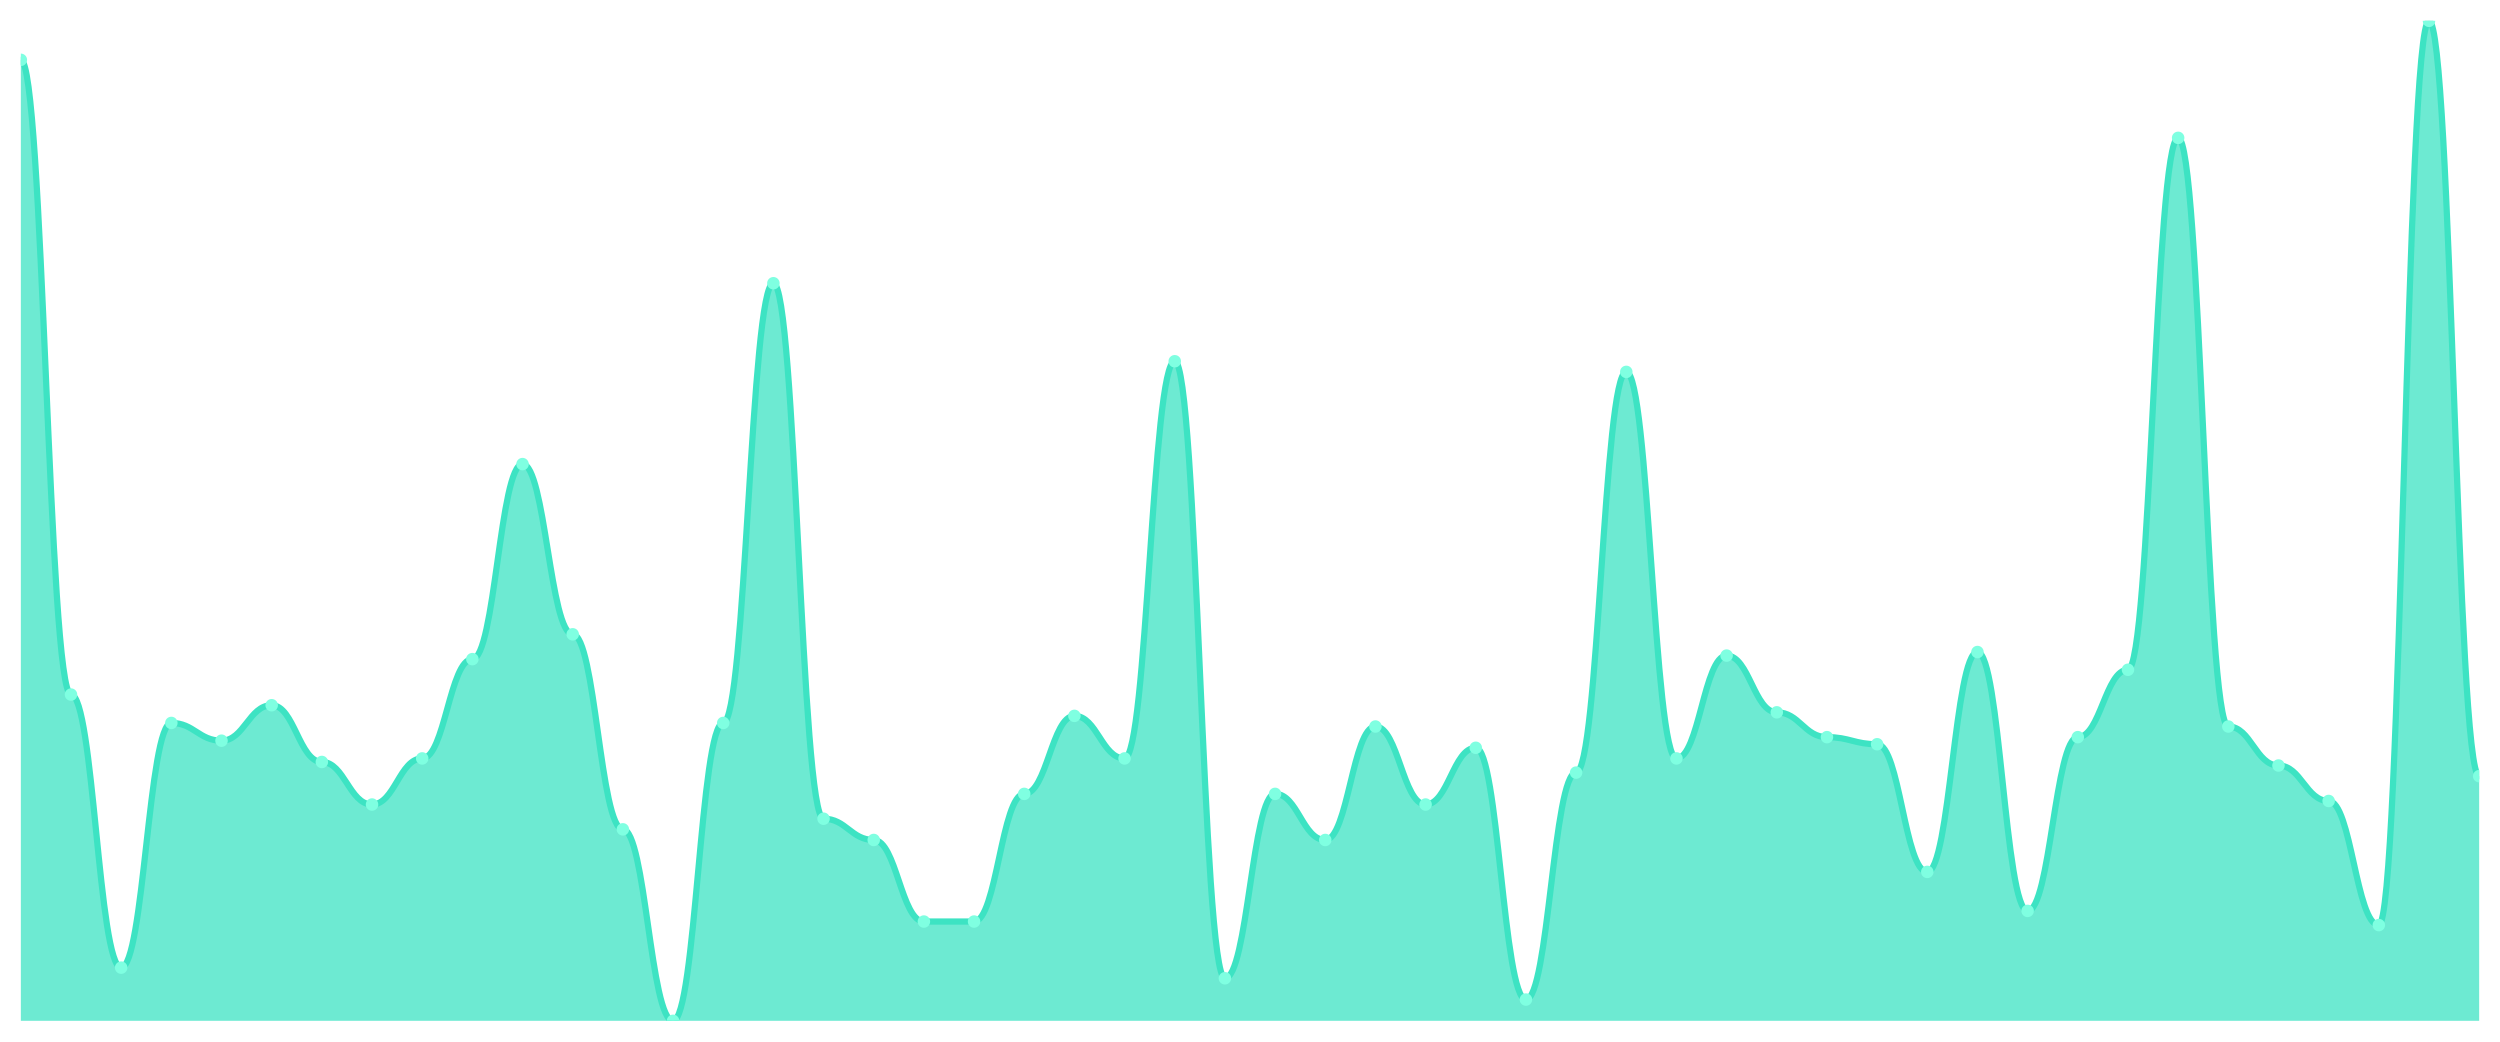
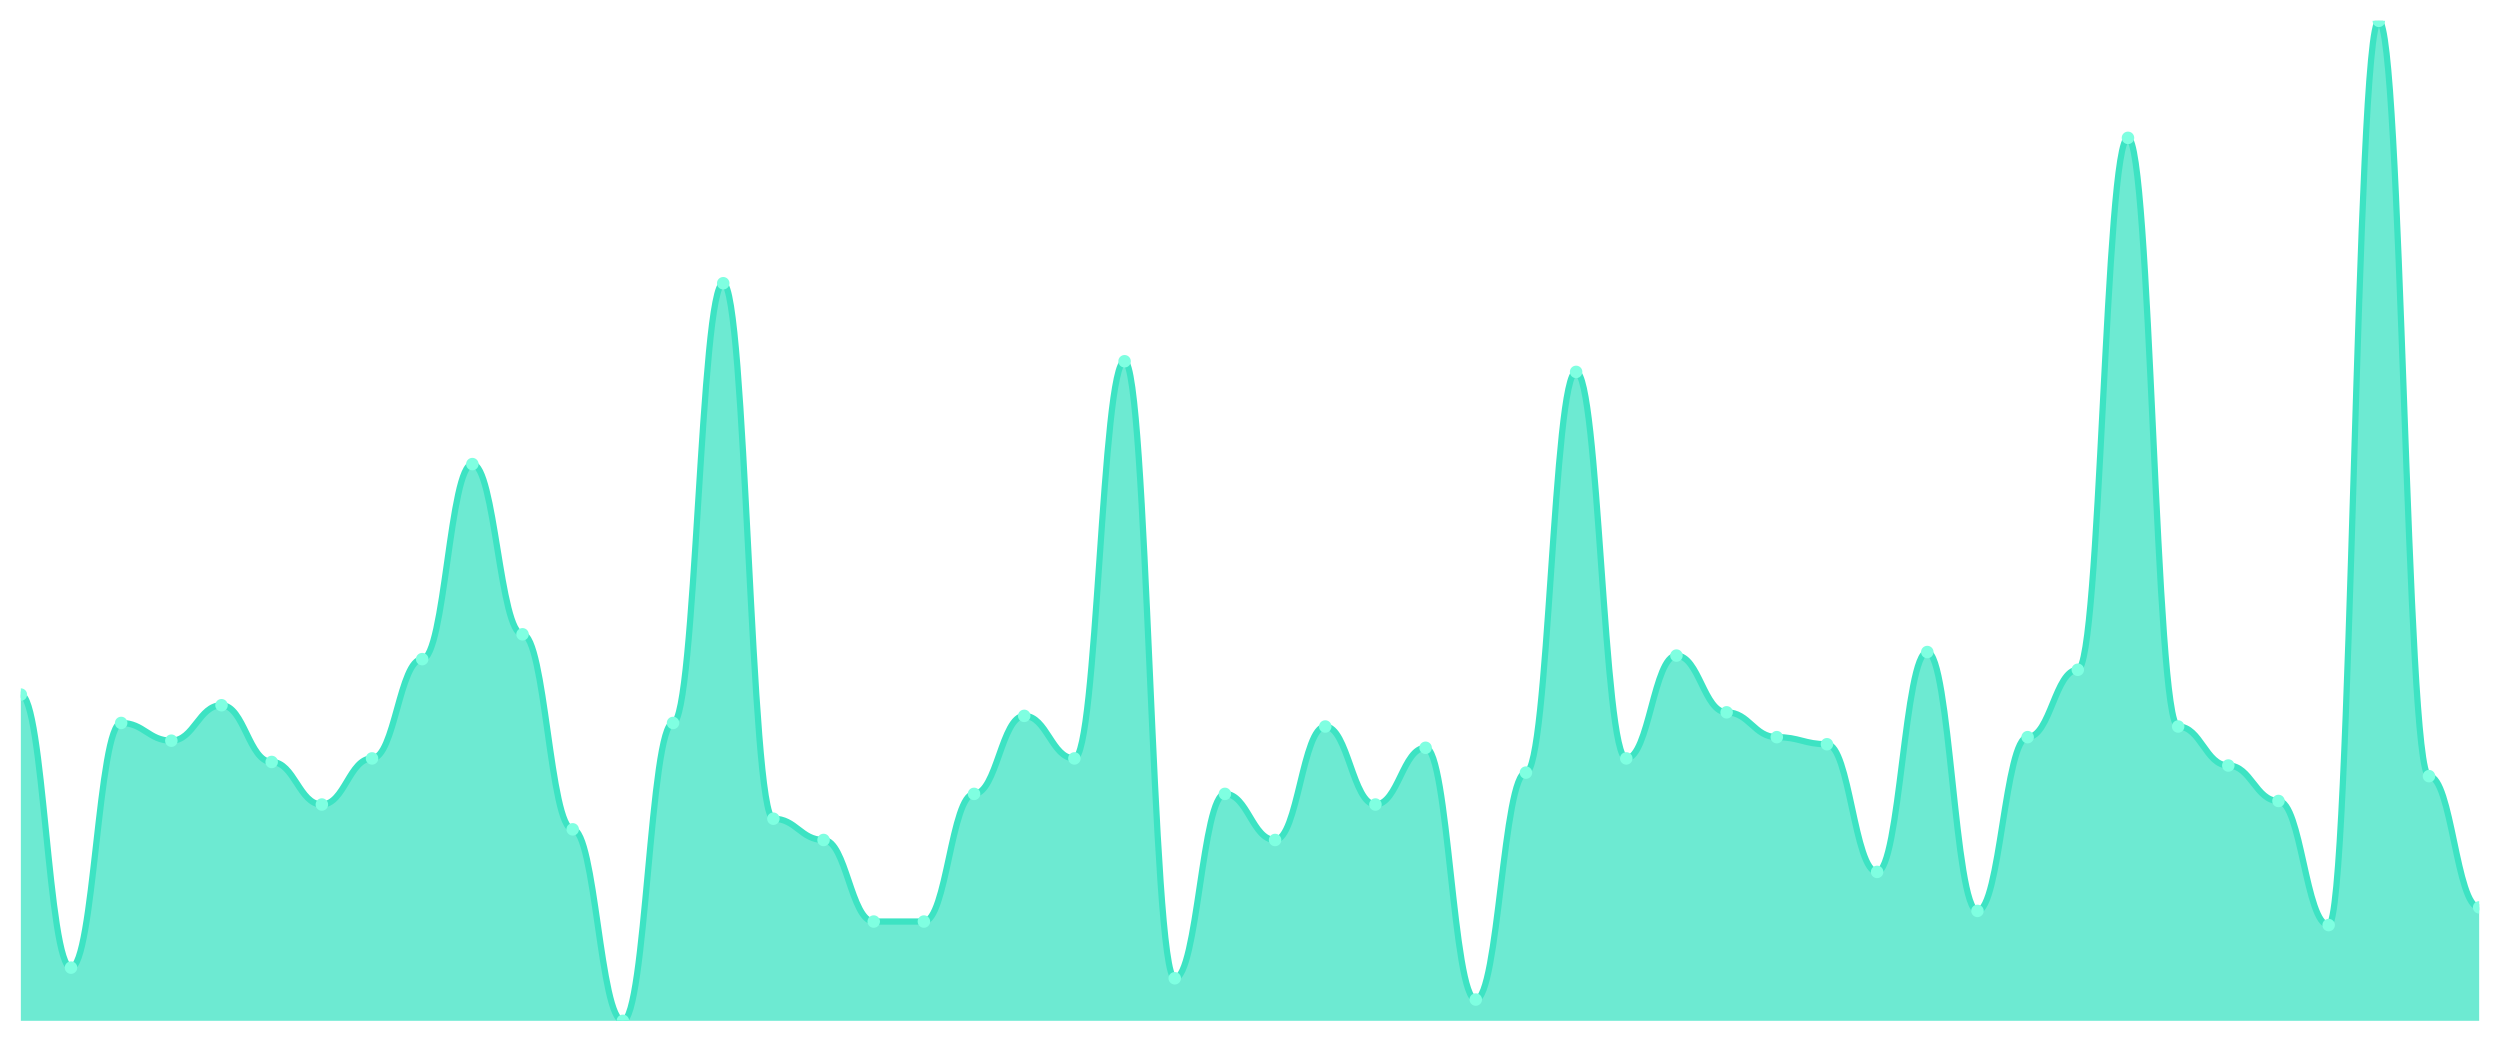
<svg xmlns="http://www.w3.org/2000/svg" viewBox="0 0 1200 500" width="1200" height="500">
  <defs>
    <clipPath id="c">
      <rect x="10" y="10" width="1180" height="480" />
    </clipPath>
  </defs>
  <rect width="1200" height="500" fill="none" />
  <g clip-path="url(#c)">
-     <path d="M 10,490 L 10,28.723 C 20.837,28.723 23.245,333.404 34.082,333.404 C 44.918,333.404 47.327,464.468 58.163,464.468 C 69,464.468 71.408,347.021 82.245,347.021 C 93.082,347.021 95.49,355.532 106.327,355.532 C 117.163,355.532 119.571,338.511 130.408,338.511 C 141.245,338.511 143.653,365.745 154.49,365.745 C 165.327,365.745 167.735,386.17 178.571,386.17 C 189.408,386.17 191.816,364.043 202.653,364.043 C 213.49,364.043 215.898,316.383 226.735,316.383 C 237.571,316.383 239.98,222.766 250.816,222.766 C 261.653,222.766 264.061,304.468 274.898,304.468 C 285.735,304.468 288.143,398.085 298.98,398.085 C 309.816,398.085 312.224,490 323.061,490 C 333.898,490 336.306,347.021 347.143,347.021 C 357.98,347.021 360.388,135.957 371.224,135.957 C 382.061,135.957 384.469,392.979 395.306,392.979 C 406.143,392.979 408.551,403.191 419.388,403.191 C 430.224,403.191 432.633,442.34 443.469,442.34 C 454.306,442.34 456.714,442.34 467.551,442.34 C 478.388,442.34 480.796,381.064 491.633,381.064 C 502.469,381.064 504.878,343.617 515.714,343.617 C 526.551,343.617 528.959,364.043 539.796,364.043 C 550.633,364.043 553.041,173.404 563.878,173.404 C 574.714,173.404 577.122,469.574 587.959,469.574 C 598.796,469.574 601.204,381.064 612.041,381.064 C 622.878,381.064 625.286,403.191 636.122,403.191 C 646.959,403.191 649.367,348.723 660.204,348.723 C 671.041,348.723 673.449,386.17 684.286,386.17 C 695.122,386.17 697.531,358.936 708.367,358.936 C 719.204,358.936 721.612,479.787 732.449,479.787 C 743.286,479.787 745.694,370.851 756.531,370.851 C 767.367,370.851 769.776,178.511 780.612,178.511 C 791.449,178.511 793.857,364.043 804.694,364.043 C 815.531,364.043 817.939,314.681 828.776,314.681 C 839.612,314.681 842.02,341.915 852.857,341.915 C 863.694,341.915 866.102,353.83 876.939,353.83 C 887.776,353.83 890.184,357.234 901.02,357.234 C 911.857,357.234 914.265,418.511 925.102,418.511 C 935.939,418.511 938.347,312.979 949.184,312.979 C 960.02,312.979 962.429,437.234 973.265,437.234 C 984.102,437.234 986.51,353.83 997.347,353.83 C 1008.184,353.83 1010.592,321.489 1021.429,321.489 C 1032.265,321.489 1034.673,66.17 1045.51,66.17 C 1056.347,66.17 1058.755,348.723 1069.592,348.723 C 1080.429,348.723 1082.837,367.447 1093.673,367.447 C 1104.51,367.447 1106.918,384.468 1117.755,384.468 C 1128.592,384.468 1131,444.043 1141.837,444.043 C 1152.673,444.043 1155.082,10 1165.918,10 C 1176.755,10 1179.163,372.553 1190,372.553 L 1190,490 Z" fill="rgba(61,227,195,0.75)" />
-     <path d="M 10,28.723 C 20.837,28.723 23.245,333.404 34.082,333.404 C 44.918,333.404 47.327,464.468 58.163,464.468 C 69,464.468 71.408,347.021 82.245,347.021 C 93.082,347.021 95.49,355.532 106.327,355.532 C 117.163,355.532 119.571,338.511 130.408,338.511 C 141.245,338.511 143.653,365.745 154.49,365.745 C 165.327,365.745 167.735,386.17 178.571,386.17 C 189.408,386.17 191.816,364.043 202.653,364.043 C 213.49,364.043 215.898,316.383 226.735,316.383 C 237.571,316.383 239.98,222.766 250.816,222.766 C 261.653,222.766 264.061,304.468 274.898,304.468 C 285.735,304.468 288.143,398.085 298.98,398.085 C 309.816,398.085 312.224,490 323.061,490 C 333.898,490 336.306,347.021 347.143,347.021 C 357.98,347.021 360.388,135.957 371.224,135.957 C 382.061,135.957 384.469,392.979 395.306,392.979 C 406.143,392.979 408.551,403.191 419.388,403.191 C 430.224,403.191 432.633,442.34 443.469,442.34 C 454.306,442.34 456.714,442.34 467.551,442.34 C 478.388,442.34 480.796,381.064 491.633,381.064 C 502.469,381.064 504.878,343.617 515.714,343.617 C 526.551,343.617 528.959,364.043 539.796,364.043 C 550.633,364.043 553.041,173.404 563.878,173.404 C 574.714,173.404 577.122,469.574 587.959,469.574 C 598.796,469.574 601.204,381.064 612.041,381.064 C 622.878,381.064 625.286,403.191 636.122,403.191 C 646.959,403.191 649.367,348.723 660.204,348.723 C 671.041,348.723 673.449,386.17 684.286,386.17 C 695.122,386.17 697.531,358.936 708.367,358.936 C 719.204,358.936 721.612,479.787 732.449,479.787 C 743.286,479.787 745.694,370.851 756.531,370.851 C 767.367,370.851 769.776,178.511 780.612,178.511 C 791.449,178.511 793.857,364.043 804.694,364.043 C 815.531,364.043 817.939,314.681 828.776,314.681 C 839.612,314.681 842.02,341.915 852.857,341.915 C 863.694,341.915 866.102,353.83 876.939,353.83 C 887.776,353.83 890.184,357.234 901.02,357.234 C 911.857,357.234 914.265,418.511 925.102,418.511 C 935.939,418.511 938.347,312.979 949.184,312.979 C 960.02,312.979 962.429,437.234 973.265,437.234 C 984.102,437.234 986.51,353.83 997.347,353.83 C 1008.184,353.83 1010.592,321.489 1021.429,321.489 C 1032.265,321.489 1034.673,66.17 1045.51,66.17 C 1056.347,66.17 1058.755,348.723 1069.592,348.723 C 1080.429,348.723 1082.837,367.447 1093.673,367.447 C 1104.51,367.447 1106.918,384.468 1117.755,384.468 C 1128.592,384.468 1131,444.043 1141.837,444.043 C 1152.673,444.043 1155.082,10 1165.918,10 C 1176.755,10 1179.163,372.553 1190,372.553" fill="none" stroke="#3de3c3" stroke-width="3" stroke-linecap="round" stroke-linejoin="round" />
-     <circle cx="10" cy="28.723" r="3" fill="#7fffe1" />
-     <circle cx="34.082" cy="333.404" r="3" fill="#7fffe1" />
-     <circle cx="58.163" cy="464.468" r="3" fill="#7fffe1" />
-     <circle cx="82.245" cy="347.021" r="3" fill="#7fffe1" />
-     <circle cx="106.327" cy="355.532" r="3" fill="#7fffe1" />
-     <circle cx="130.408" cy="338.511" r="3" fill="#7fffe1" />
-     <circle cx="154.49" cy="365.745" r="3" fill="#7fffe1" />
-     <circle cx="178.571" cy="386.17" r="3" fill="#7fffe1" />
-     <circle cx="202.653" cy="364.043" r="3" fill="#7fffe1" />
-     <circle cx="226.735" cy="316.383" r="3" fill="#7fffe1" />
-     <circle cx="250.816" cy="222.766" r="3" fill="#7fffe1" />
-     <circle cx="274.898" cy="304.468" r="3" fill="#7fffe1" />
-     <circle cx="298.98" cy="398.085" r="3" fill="#7fffe1" />
-     <circle cx="323.061" cy="490" r="3" fill="#7fffe1" />
-     <circle cx="347.143" cy="347.021" r="3" fill="#7fffe1" />
-     <circle cx="371.224" cy="135.957" r="3" fill="#7fffe1" />
-     <circle cx="395.306" cy="392.979" r="3" fill="#7fffe1" />
-     <circle cx="419.388" cy="403.191" r="3" fill="#7fffe1" />
+     <path d="M 10,490 L 10,333.404 C 20.837,333.404 23.245,464.468 34.082,464.468 C 44.918,464.468 47.327,347.021 58.163,347.021 C 69,347.021 71.408,355.532 82.245,355.532 C 93.082,355.532 95.49,338.511 106.327,338.511 C 117.163,338.511 119.571,365.745 130.408,365.745 C 141.245,365.745 143.653,386.17 154.49,386.17 C 165.327,386.17 167.735,364.043 178.571,364.043 C 189.408,364.043 191.816,316.383 202.653,316.383 C 213.49,316.383 215.898,222.766 226.735,222.766 C 237.571,222.766 239.98,304.468 250.816,304.468 C 261.653,304.468 264.061,398.085 274.898,398.085 C 285.735,398.085 288.143,490 298.98,490 C 309.816,490 312.224,347.021 323.061,347.021 C 333.898,347.021 336.306,135.957 347.143,135.957 C 357.98,135.957 360.388,392.979 371.224,392.979 C 382.061,392.979 384.469,403.191 395.306,403.191 C 406.143,403.191 408.551,442.34 419.388,442.34 C 430.224,442.34 432.633,442.34 443.469,442.34 C 454.306,442.34 456.714,381.064 467.551,381.064 C 478.388,381.064 480.796,343.617 491.633,343.617 C 502.469,343.617 504.878,364.043 515.714,364.043 C 526.551,364.043 528.959,173.404 539.796,173.404 C 550.633,173.404 553.041,469.574 563.878,469.574 C 574.714,469.574 577.122,381.064 587.959,381.064 C 598.796,381.064 601.204,403.191 612.041,403.191 C 622.878,403.191 625.286,348.723 636.122,348.723 C 646.959,348.723 649.367,386.17 660.204,386.17 C 671.041,386.17 673.449,358.936 684.286,358.936 C 695.122,358.936 697.531,479.787 708.367,479.787 C 719.204,479.787 721.612,370.851 732.449,370.851 C 743.286,370.851 745.694,178.511 756.531,178.511 C 767.367,178.511 769.776,364.043 780.612,364.043 C 791.449,364.043 793.857,314.681 804.694,314.681 C 815.531,314.681 817.939,341.915 828.776,341.915 C 839.612,341.915 842.02,353.83 852.857,353.83 C 863.694,353.83 866.102,357.234 876.939,357.234 C 887.776,357.234 890.184,418.511 901.02,418.511 C 911.857,418.511 914.265,312.979 925.102,312.979 C 935.939,312.979 938.347,437.234 949.184,437.234 C 960.02,437.234 962.429,353.83 973.265,353.83 C 984.102,353.83 986.51,321.489 997.347,321.489 C 1008.184,321.489 1010.592,66.17 1021.429,66.17 C 1032.265,66.17 1034.673,348.723 1045.51,348.723 C 1056.347,348.723 1058.755,367.447 1069.592,367.447 C 1080.429,367.447 1082.837,384.468 1093.673,384.468 C 1104.51,384.468 1106.918,444.043 1117.755,444.043 C 1128.592,444.043 1131,10 1141.837,10 C 1152.673,10 1155.082,372.553 1165.918,372.553 C 1176.755,372.553 1179.163,435.532 1190,435.532 L 1190,490 Z" fill="rgba(61,227,195,0.75)" />
+     <path d="M 10,333.404 C 20.837,333.404 23.245,464.468 34.082,464.468 C 44.918,464.468 47.327,347.021 58.163,347.021 C 69,347.021 71.408,355.532 82.245,355.532 C 93.082,355.532 95.49,338.511 106.327,338.511 C 117.163,338.511 119.571,365.745 130.408,365.745 C 141.245,365.745 143.653,386.17 154.49,386.17 C 165.327,386.17 167.735,364.043 178.571,364.043 C 189.408,364.043 191.816,316.383 202.653,316.383 C 213.49,316.383 215.898,222.766 226.735,222.766 C 237.571,222.766 239.98,304.468 250.816,304.468 C 261.653,304.468 264.061,398.085 274.898,398.085 C 285.735,398.085 288.143,490 298.98,490 C 309.816,490 312.224,347.021 323.061,347.021 C 333.898,347.021 336.306,135.957 347.143,135.957 C 357.98,135.957 360.388,392.979 371.224,392.979 C 382.061,392.979 384.469,403.191 395.306,403.191 C 406.143,403.191 408.551,442.34 419.388,442.34 C 430.224,442.34 432.633,442.34 443.469,442.34 C 454.306,442.34 456.714,381.064 467.551,381.064 C 478.388,381.064 480.796,343.617 491.633,343.617 C 502.469,343.617 504.878,364.043 515.714,364.043 C 526.551,364.043 528.959,173.404 539.796,173.404 C 550.633,173.404 553.041,469.574 563.878,469.574 C 574.714,469.574 577.122,381.064 587.959,381.064 C 598.796,381.064 601.204,403.191 612.041,403.191 C 622.878,403.191 625.286,348.723 636.122,348.723 C 646.959,348.723 649.367,386.17 660.204,386.17 C 671.041,386.17 673.449,358.936 684.286,358.936 C 695.122,358.936 697.531,479.787 708.367,479.787 C 719.204,479.787 721.612,370.851 732.449,370.851 C 743.286,370.851 745.694,178.511 756.531,178.511 C 767.367,178.511 769.776,364.043 780.612,364.043 C 791.449,364.043 793.857,314.681 804.694,314.681 C 815.531,314.681 817.939,341.915 828.776,341.915 C 839.612,341.915 842.02,353.83 852.857,353.83 C 863.694,353.83 866.102,357.234 876.939,357.234 C 887.776,357.234 890.184,418.511 901.02,418.511 C 911.857,418.511 914.265,312.979 925.102,312.979 C 935.939,312.979 938.347,437.234 949.184,437.234 C 960.02,437.234 962.429,353.83 973.265,353.83 C 984.102,353.83 986.51,321.489 997.347,321.489 C 1008.184,321.489 1010.592,66.17 1021.429,66.17 C 1032.265,66.17 1034.673,348.723 1045.51,348.723 C 1056.347,348.723 1058.755,367.447 1069.592,367.447 C 1080.429,367.447 1082.837,384.468 1093.673,384.468 C 1104.51,384.468 1106.918,444.043 1117.755,444.043 C 1128.592,444.043 1131,10 1141.837,10 C 1152.673,10 1155.082,372.553 1165.918,372.553 C 1176.755,372.553 1179.163,435.532 1190,435.532" fill="none" stroke="#3de3c3" stroke-width="3" stroke-linecap="round" stroke-linejoin="round" />
+     <circle cx="10" cy="333.404" r="3" fill="#7fffe1" />
+     <circle cx="34.082" cy="464.468" r="3" fill="#7fffe1" />
+     <circle cx="58.163" cy="347.021" r="3" fill="#7fffe1" />
+     <circle cx="82.245" cy="355.532" r="3" fill="#7fffe1" />
+     <circle cx="106.327" cy="338.511" r="3" fill="#7fffe1" />
+     <circle cx="130.408" cy="365.745" r="3" fill="#7fffe1" />
+     <circle cx="154.49" cy="386.17" r="3" fill="#7fffe1" />
+     <circle cx="178.571" cy="364.043" r="3" fill="#7fffe1" />
+     <circle cx="202.653" cy="316.383" r="3" fill="#7fffe1" />
+     <circle cx="226.735" cy="222.766" r="3" fill="#7fffe1" />
+     <circle cx="250.816" cy="304.468" r="3" fill="#7fffe1" />
+     <circle cx="274.898" cy="398.085" r="3" fill="#7fffe1" />
+     <circle cx="298.98" cy="490" r="3" fill="#7fffe1" />
+     <circle cx="323.061" cy="347.021" r="3" fill="#7fffe1" />
+     <circle cx="347.143" cy="135.957" r="3" fill="#7fffe1" />
+     <circle cx="371.224" cy="392.979" r="3" fill="#7fffe1" />
+     <circle cx="395.306" cy="403.191" r="3" fill="#7fffe1" />
+     <circle cx="419.388" cy="442.34" r="3" fill="#7fffe1" />
    <circle cx="443.469" cy="442.34" r="3" fill="#7fffe1" />
-     <circle cx="467.551" cy="442.34" r="3" fill="#7fffe1" />
-     <circle cx="491.633" cy="381.064" r="3" fill="#7fffe1" />
-     <circle cx="515.714" cy="343.617" r="3" fill="#7fffe1" />
-     <circle cx="539.796" cy="364.043" r="3" fill="#7fffe1" />
-     <circle cx="563.878" cy="173.404" r="3" fill="#7fffe1" />
-     <circle cx="587.959" cy="469.574" r="3" fill="#7fffe1" />
-     <circle cx="612.041" cy="381.064" r="3" fill="#7fffe1" />
-     <circle cx="636.122" cy="403.191" r="3" fill="#7fffe1" />
-     <circle cx="660.204" cy="348.723" r="3" fill="#7fffe1" />
-     <circle cx="684.286" cy="386.17" r="3" fill="#7fffe1" />
-     <circle cx="708.367" cy="358.936" r="3" fill="#7fffe1" />
-     <circle cx="732.449" cy="479.787" r="3" fill="#7fffe1" />
-     <circle cx="756.531" cy="370.851" r="3" fill="#7fffe1" />
-     <circle cx="780.612" cy="178.511" r="3" fill="#7fffe1" />
-     <circle cx="804.694" cy="364.043" r="3" fill="#7fffe1" />
-     <circle cx="828.776" cy="314.681" r="3" fill="#7fffe1" />
-     <circle cx="852.857" cy="341.915" r="3" fill="#7fffe1" />
-     <circle cx="876.939" cy="353.83" r="3" fill="#7fffe1" />
-     <circle cx="901.02" cy="357.234" r="3" fill="#7fffe1" />
-     <circle cx="925.102" cy="418.511" r="3" fill="#7fffe1" />
-     <circle cx="949.184" cy="312.979" r="3" fill="#7fffe1" />
-     <circle cx="973.265" cy="437.234" r="3" fill="#7fffe1" />
-     <circle cx="997.347" cy="353.83" r="3" fill="#7fffe1" />
-     <circle cx="1021.429" cy="321.489" r="3" fill="#7fffe1" />
-     <circle cx="1045.51" cy="66.17" r="3" fill="#7fffe1" />
-     <circle cx="1069.592" cy="348.723" r="3" fill="#7fffe1" />
-     <circle cx="1093.673" cy="367.447" r="3" fill="#7fffe1" />
-     <circle cx="1117.755" cy="384.468" r="3" fill="#7fffe1" />
-     <circle cx="1141.837" cy="444.043" r="3" fill="#7fffe1" />
-     <circle cx="1165.918" cy="10" r="3" fill="#7fffe1" />
-     <circle cx="1190" cy="372.553" r="3" fill="#7fffe1" />
+     <circle cx="467.551" cy="381.064" r="3" fill="#7fffe1" />
+     <circle cx="491.633" cy="343.617" r="3" fill="#7fffe1" />
+     <circle cx="515.714" cy="364.043" r="3" fill="#7fffe1" />
+     <circle cx="539.796" cy="173.404" r="3" fill="#7fffe1" />
+     <circle cx="563.878" cy="469.574" r="3" fill="#7fffe1" />
+     <circle cx="587.959" cy="381.064" r="3" fill="#7fffe1" />
+     <circle cx="612.041" cy="403.191" r="3" fill="#7fffe1" />
+     <circle cx="636.122" cy="348.723" r="3" fill="#7fffe1" />
+     <circle cx="660.204" cy="386.17" r="3" fill="#7fffe1" />
+     <circle cx="684.286" cy="358.936" r="3" fill="#7fffe1" />
+     <circle cx="708.367" cy="479.787" r="3" fill="#7fffe1" />
+     <circle cx="732.449" cy="370.851" r="3" fill="#7fffe1" />
+     <circle cx="756.531" cy="178.511" r="3" fill="#7fffe1" />
+     <circle cx="780.612" cy="364.043" r="3" fill="#7fffe1" />
+     <circle cx="804.694" cy="314.681" r="3" fill="#7fffe1" />
+     <circle cx="828.776" cy="341.915" r="3" fill="#7fffe1" />
+     <circle cx="852.857" cy="353.83" r="3" fill="#7fffe1" />
+     <circle cx="876.939" cy="357.234" r="3" fill="#7fffe1" />
+     <circle cx="901.02" cy="418.511" r="3" fill="#7fffe1" />
+     <circle cx="925.102" cy="312.979" r="3" fill="#7fffe1" />
+     <circle cx="949.184" cy="437.234" r="3" fill="#7fffe1" />
+     <circle cx="973.265" cy="353.83" r="3" fill="#7fffe1" />
+     <circle cx="997.347" cy="321.489" r="3" fill="#7fffe1" />
+     <circle cx="1021.429" cy="66.17" r="3" fill="#7fffe1" />
+     <circle cx="1045.51" cy="348.723" r="3" fill="#7fffe1" />
+     <circle cx="1069.592" cy="367.447" r="3" fill="#7fffe1" />
+     <circle cx="1093.673" cy="384.468" r="3" fill="#7fffe1" />
+     <circle cx="1117.755" cy="444.043" r="3" fill="#7fffe1" />
+     <circle cx="1141.837" cy="10" r="3" fill="#7fffe1" />
+     <circle cx="1165.918" cy="372.553" r="3" fill="#7fffe1" />
+     <circle cx="1190" cy="435.532" r="3" fill="#7fffe1" />
  </g>
</svg>
